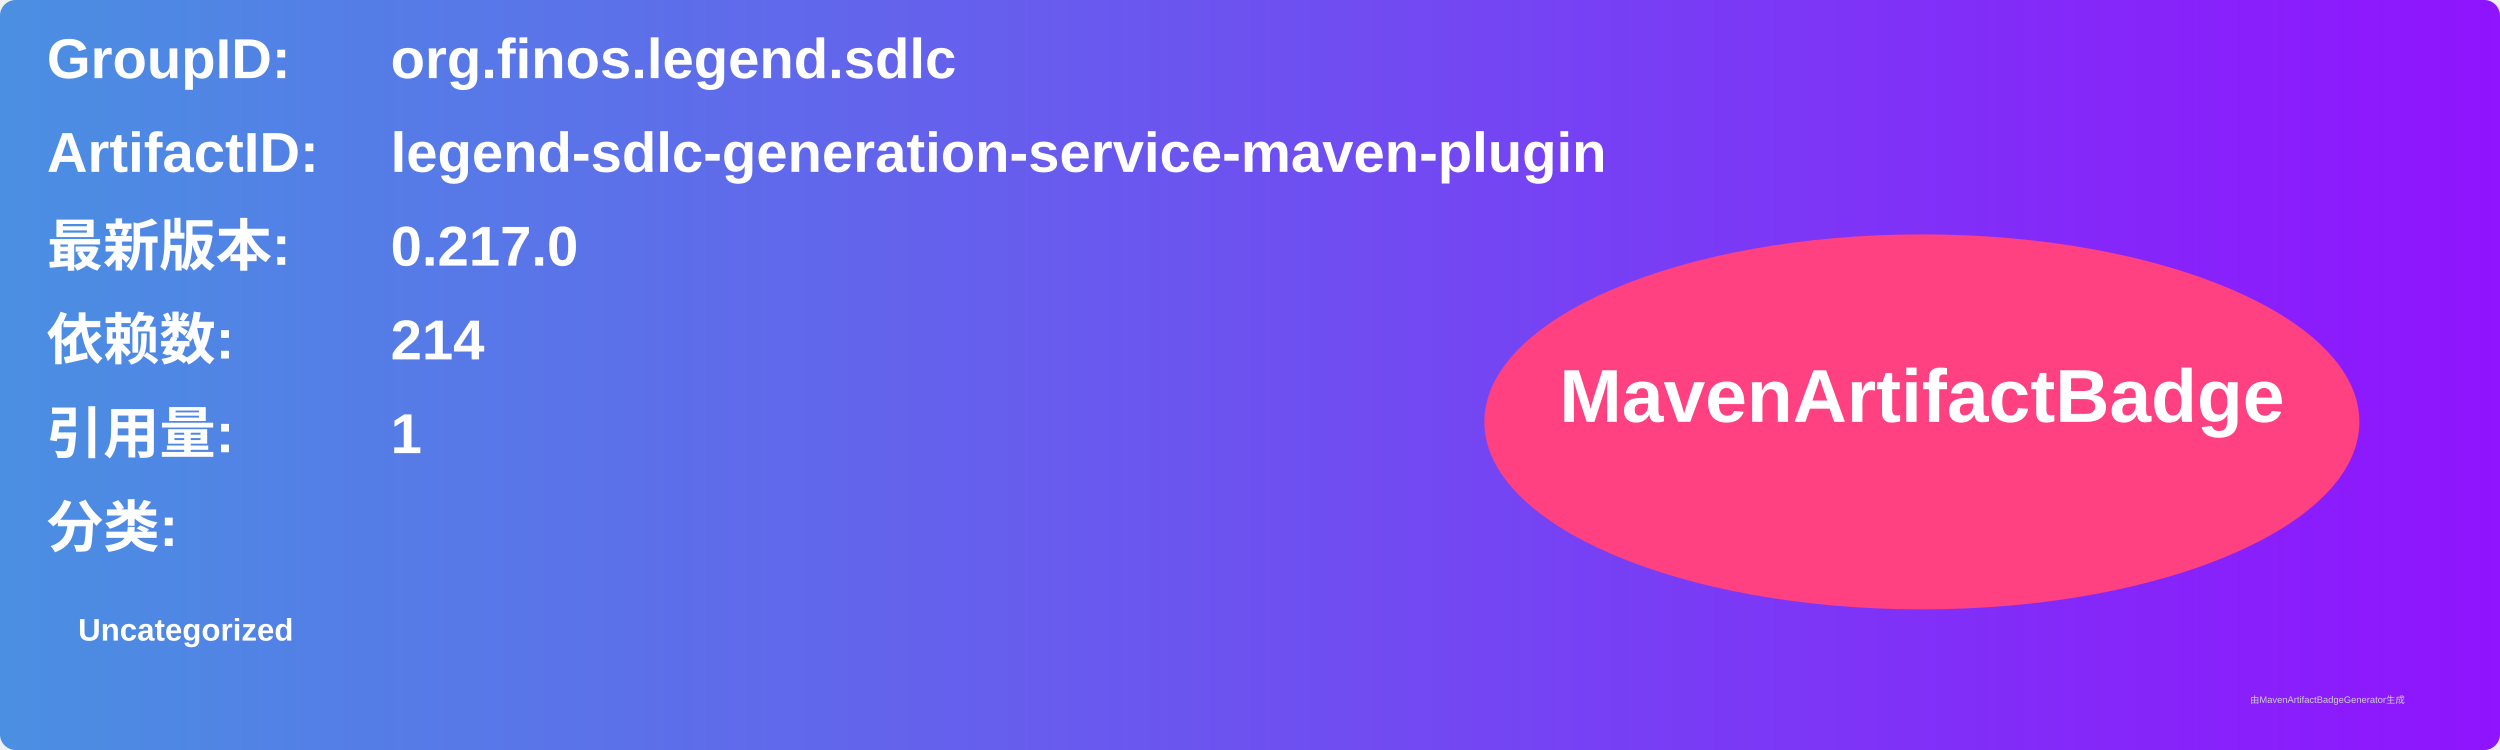
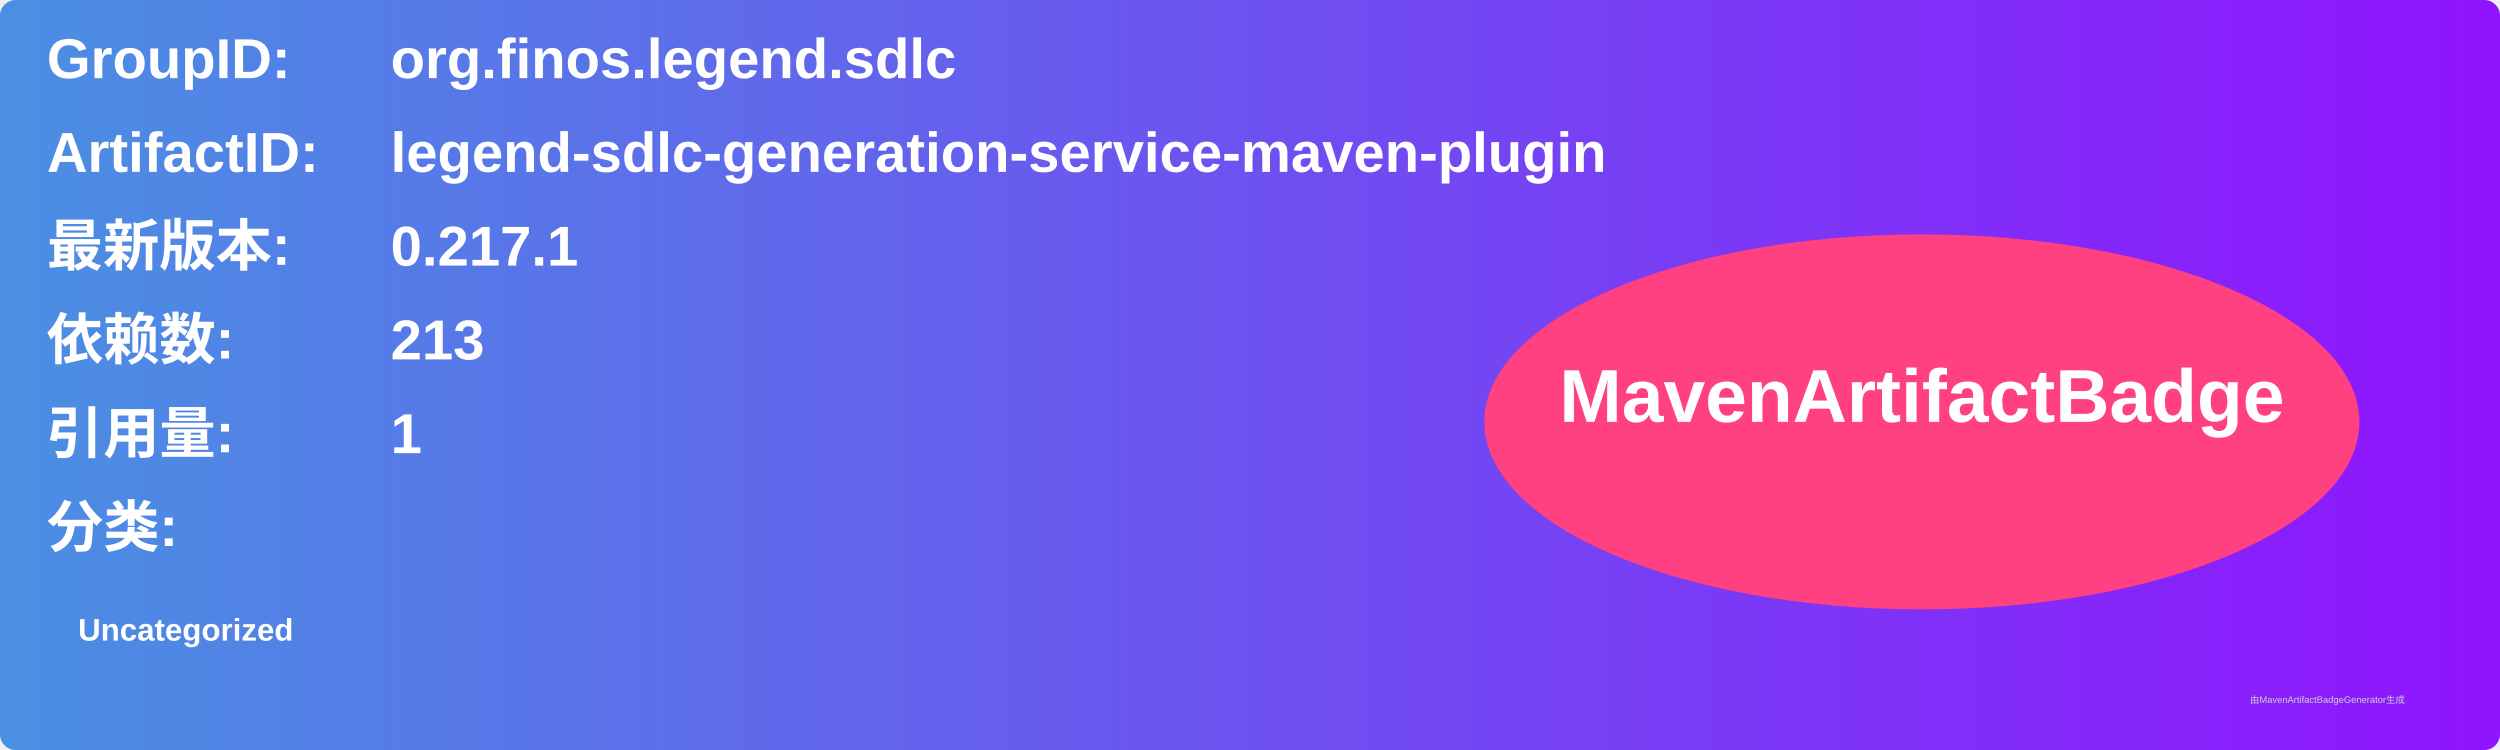
<svg xmlns="http://www.w3.org/2000/svg" width="800" height="240" viewBox="0 0 800 240">
  <linearGradient id="grad" x1="0%" y1="0%" x2="100%" y2="0%">
    <stop offset="0%" stop-color="#4a90e2" />
    <stop offset="100%" stop-color="#9013fe" />
  </linearGradient>
  <rect width="100%" height="100%" rx="5" ry="5" fill="url(#grad)" />
  <g transform="translate(15, 15)">
    <text x="0" y="10" font-family="Arial" font-size="18" fill="white" font-weight="bold" width="260">GroupID:</text>
    <text x="110" y="10" font-family="Arial" font-size="18" fill="white" font-weight="bold" width="460">org.finos.legend.sdlc</text>
    <text x="0" y="40" font-family="Arial" font-size="18" fill="white" font-weight="bold" width="260">ArtifactID:</text>
    <text x="110" y="40" font-family="Arial" font-size="18" fill="white" font-weight="bold" width="460">legend-sdlc-generation-service-maven-plugin</text>
    <text x="0" y="70" font-family="Arial" font-size="18" fill="white" font-weight="bold">最新版本:</text>
    <text x="110" y="70" font-family="Arial" font-size="18" fill="white" font-weight="bold">
-       <tspan font-weight="bold">0.217.0</tspan>
+       <tspan font-weight="bold">0.217.1</tspan>
    </text>
    <text x="0" y="100" font-family="Arial" font-size="18" fill="white" font-weight="bold">依赖数: </text>
    <text x="110" y="100" font-family="Arial" font-size="18" fill="white">
-       <tspan font-weight="bold">214</tspan>
+       <tspan font-weight="bold">213</tspan>
    </text>
    <text x="0" y="130" font-family="Arial" font-size="18" fill="white" font-weight="bold">引用量: </text>
    <text x="110" y="130" font-family="Arial" font-size="18" fill="white">
      <tspan font-weight="bold">1</tspan>
    </text>
    <text x="0" y="160" font-family="Arial" font-size="18" fill="white" font-weight="bold">分类:</text>
    <text x="10" y="190" font-family="Arial" font-size="10" fill="white">
      <tspan font-weight="bold">Uncategorized</tspan>
    </text>
    <ellipse cx="600" cy="120" rx="140" ry="60" fill="#ff4081" />
    <text x="600" y="120" text-anchor="middle" font-family="Arial" font-size="24" fill="white" font-weight="bold">MavenArtifactBadge</text>
  </g>
  <text x="720" y="225" font-family="Arial" font-size="3" fill="#d0d0d0">由MavenArtifactBadgeGenerator生成</text>
</svg>
